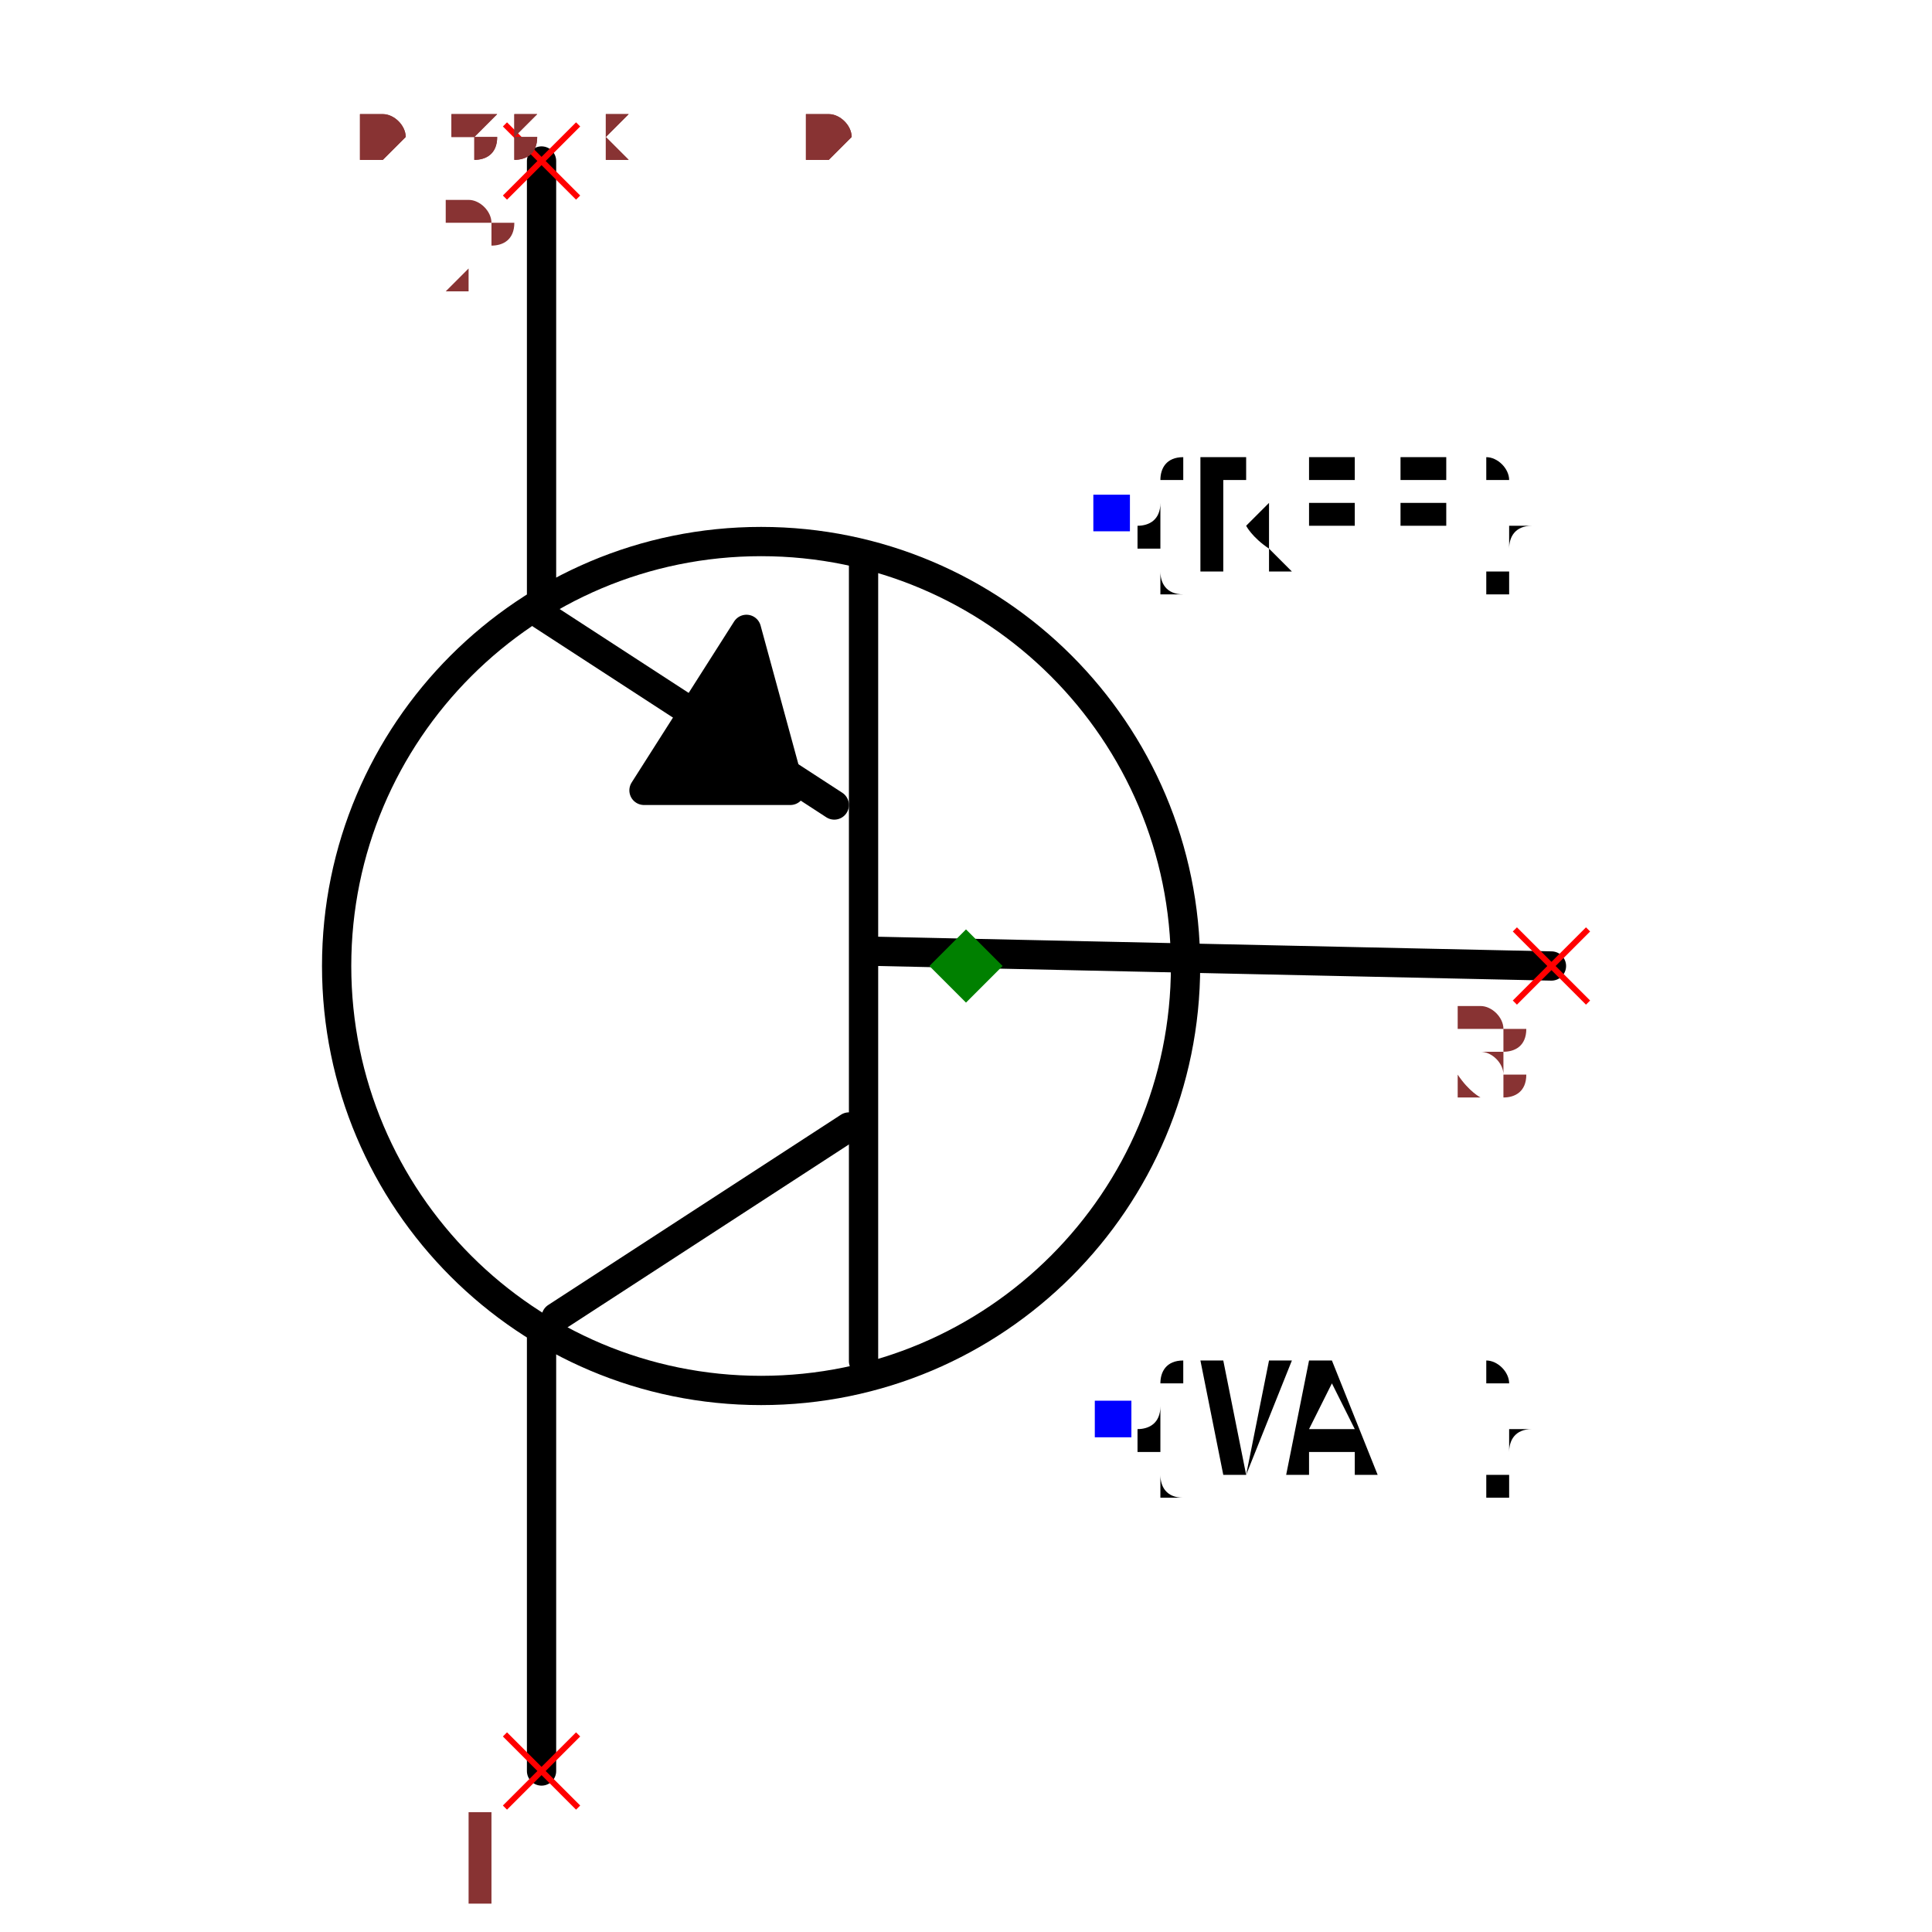
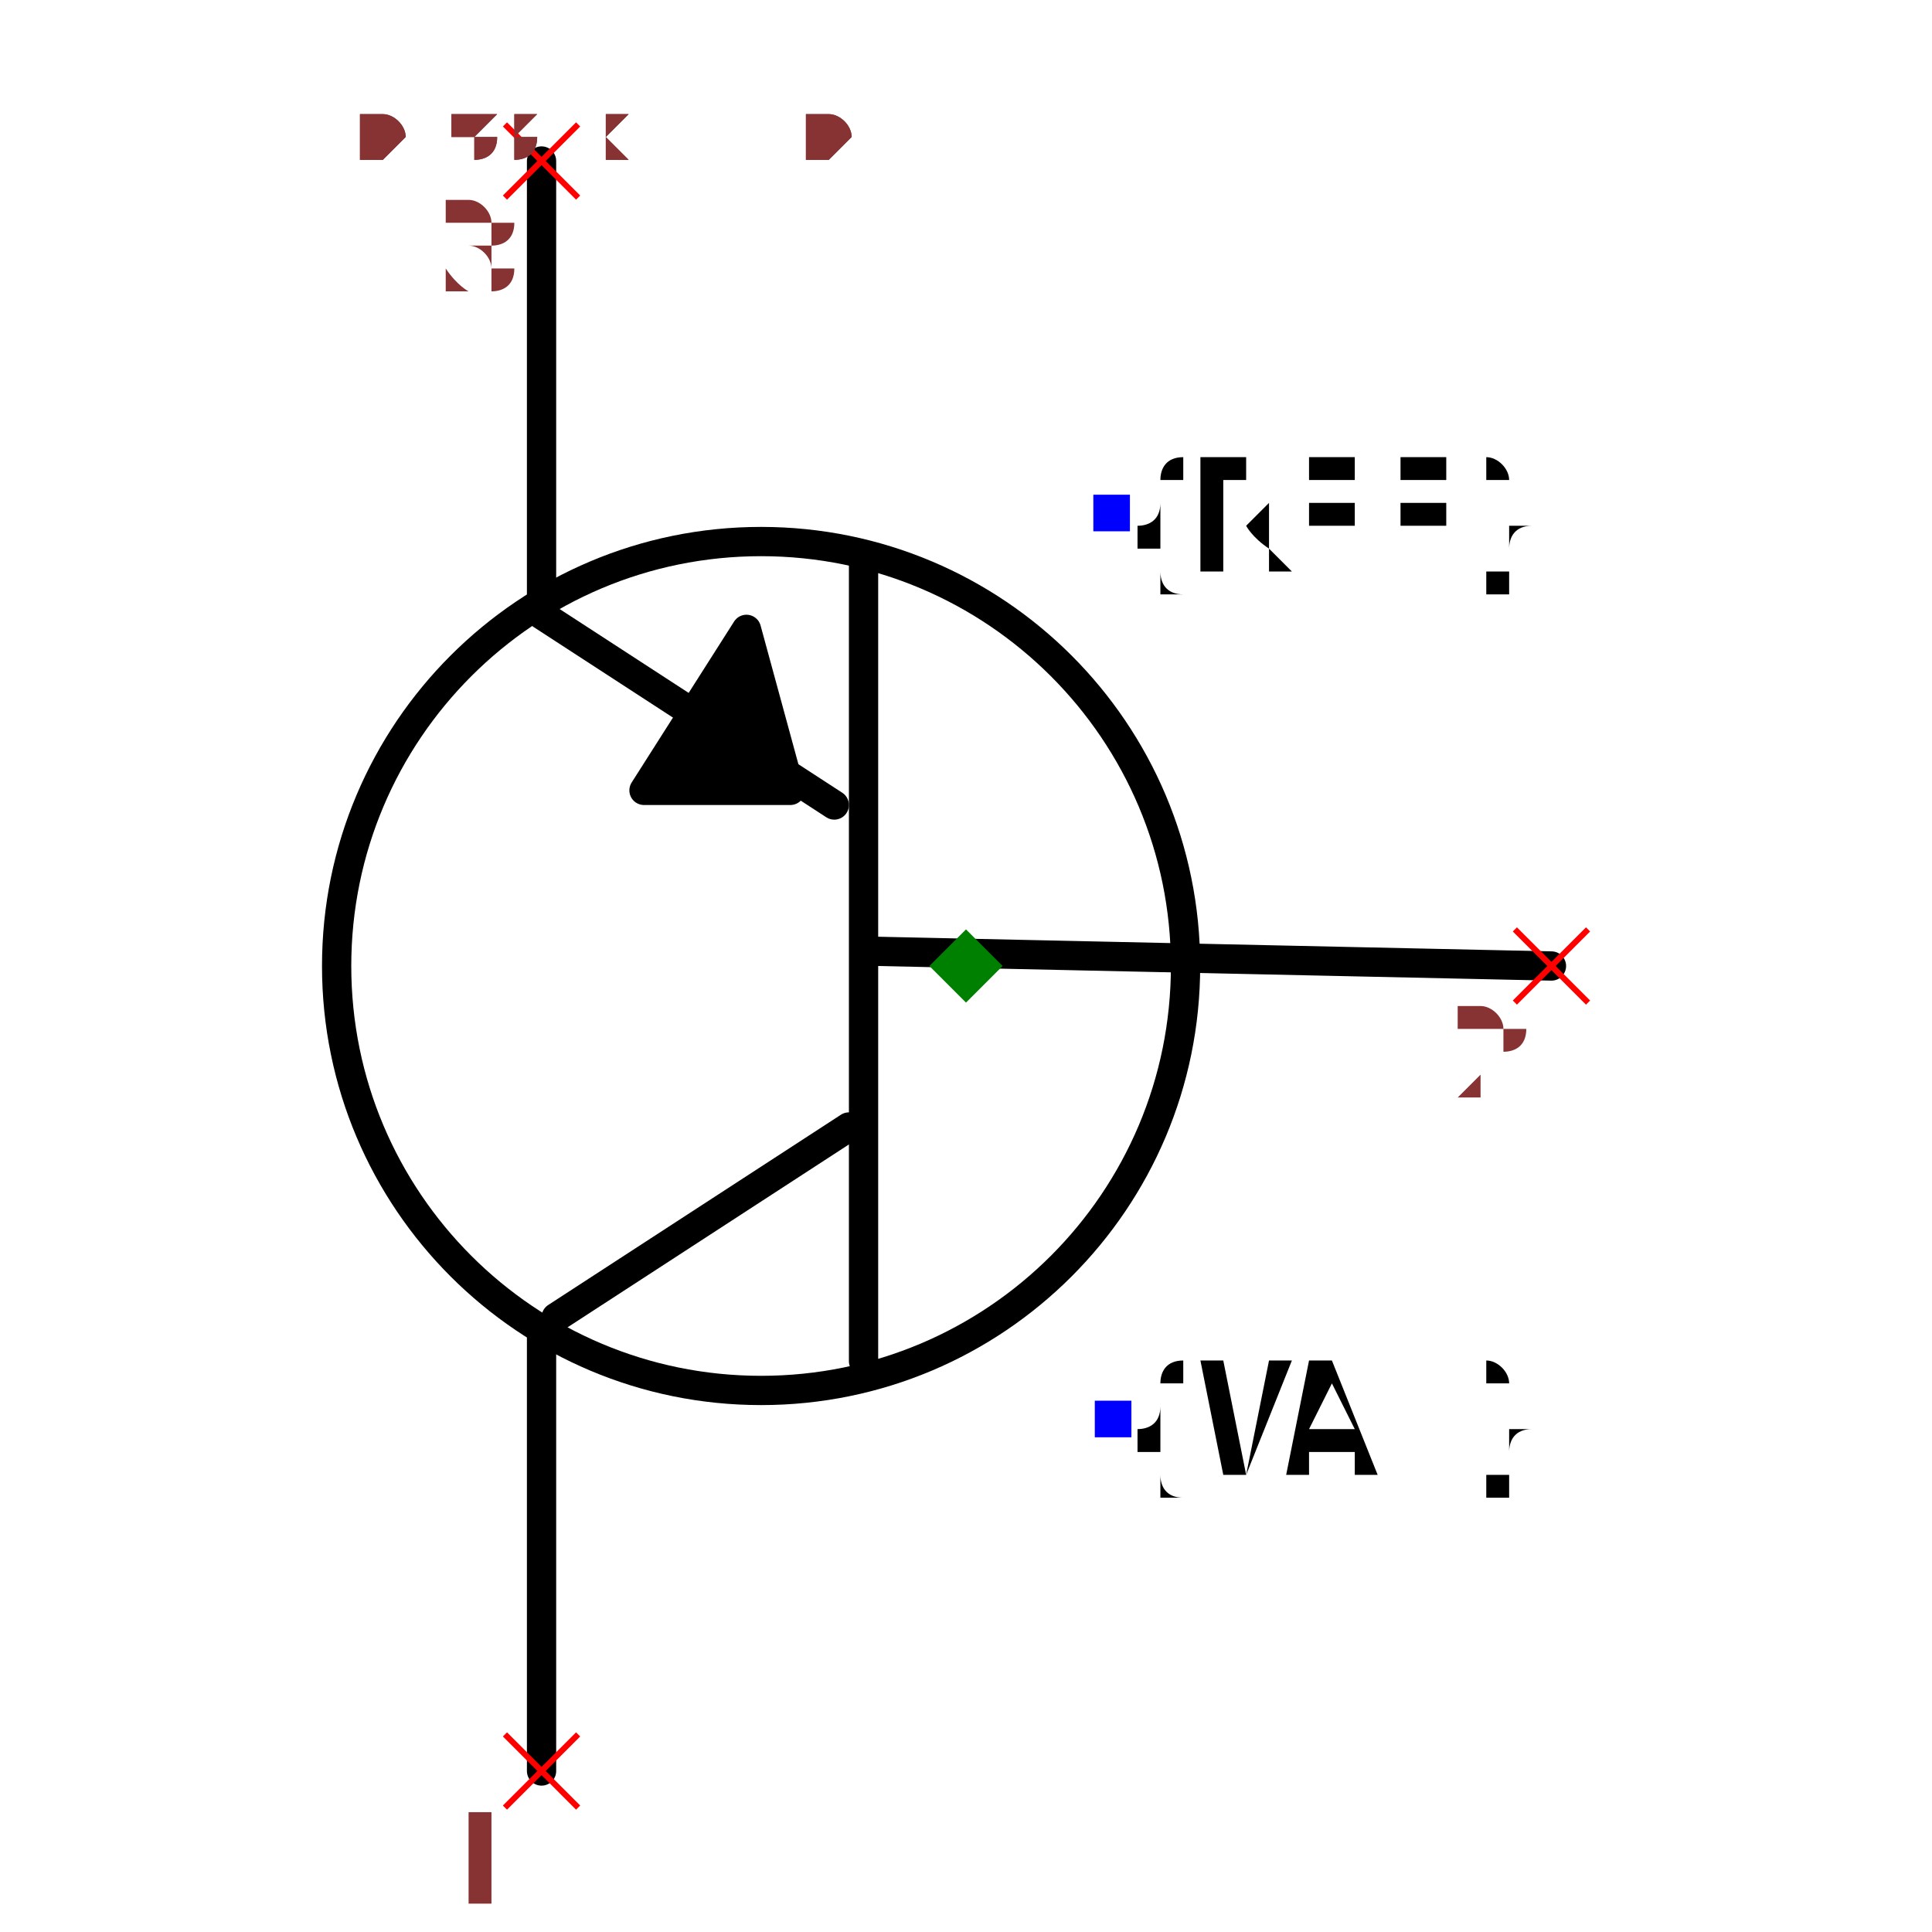
<svg xmlns="http://www.w3.org/2000/svg" width="150" height="150" viewBox="-0.498 -0.66 0.996 1.32">
  <path d="M0.4,-4.898587196589413e-17 L-0.06,-0.01" fill="none" stroke="black" stroke-width="0.02" stroke-linecap="round" stroke-linejoin="round" />
  <path d="M-0.07,0.27 L-0.07,-0.28" fill="none" stroke="black" stroke-width="0.02" stroke-linecap="round" stroke-linejoin="round" />
  <path d="M-0.28,0.24 L-0.08,0.11" fill="none" stroke="black" stroke-width="0.02" stroke-linecap="round" stroke-linejoin="round" />
  <path d="M-0.29,-0.24 L-0.09,-0.11" fill="none" stroke="black" stroke-width="0.02" stroke-linecap="round" stroke-linejoin="round" />
  <path d="M-0.29,0.25 L-0.29,0.55" fill="none" stroke="black" stroke-width="0.02" stroke-linecap="round" stroke-linejoin="round" />
  <path d="M-0.29,-0.55 L-0.29,-0.25" fill="none" stroke="black" stroke-width="0.02" stroke-linecap="round" stroke-linejoin="round" />
  <path d="M-0.15,-0.23 L-0.22,-0.12 L-0.12,-0.12 L-0.15,-0.23" fill="black" stroke="black" stroke-width="0.02" stroke-linecap="round" stroke-linejoin="round" />
  <circle cx="-0.14" cy="1.7145055188062947e-17" r="0.29" fill="none" stroke="black" stroke-width="0.02" />
  <text x="0.1" y="-0.309" dx="0" dy="0.038" text-anchor="start" style="font: 0.1px monospace; fill: black">{REF}</text>
  <rect x="0.087" y="-0.322" width="0.025" height="0.025" fill="blue" />
  <text x="0.1" y="0.309" dx="0" dy="0.038" text-anchor="start" style="font: 0.1px monospace; fill: black">{VAL}</text>
  <rect x="0.088" y="0.297" width="0.025" height="0.025" fill="blue" />
  <line x1="-0.315" y1="0.525" x2="-0.265" y2="0.575" stroke="red" stroke-width="0.004" />
  <line x1="-0.315" y1="0.575" x2="-0.265" y2="0.525" stroke="red" stroke-width="0.004" />
  <text x="-0.33" y="0.64" text-anchor="middle" style="font: 0.08px monospace; fill: #833;">1</text>
  <line x1="-0.315" y1="-0.575" x2="-0.265" y2="-0.525" stroke="red" stroke-width="0.004" />
  <line x1="-0.315" y1="-0.525" x2="-0.265" y2="-0.575" stroke="red" stroke-width="0.004" />
-   <text x="-0.33" y="-0.46" text-anchor="middle" style="font: 0.08px monospace; fill: #833;">2</text>
+   <text x="-0.33" y="-0.46" text-anchor="middle" style="font: 0.08px monospace; fill: #833;">3</text>
  <line x1="0.375" y1="-0.025" x2="0.425" y2="0.025" stroke="red" stroke-width="0.004" />
  <line x1="0.375" y1="0.025" x2="0.425" y2="-0.025" stroke="red" stroke-width="0.004" />
-   <text x="0.36" y="0.09" text-anchor="middle" style="font: 0.08px monospace; fill: #833;">3</text>
+   <text x="0.36" y="0.09" text-anchor="middle" style="font: 0.08px monospace; fill: #833;">2</text>
  <path d="M 0 -0.025 L 0.025 0 L 0 0.025 L -0.025 0 Z" fill="green" />
  <text x="-0.415" y="-0.55" style="font: 0.05px monospace; fill: #833;">0.83 x 1.10</text>
  <text x="-0.415" y="-0.6" dy="-0.15" style="font: 0.05px monospace; fill: #833;">1 [collector]</text>
-   <text x="-0.415" y="-0.65" dy="-0.15" style="font: 0.05px monospace; fill: #833;">2 [emitter]</text>
-   <text x="-0.415" y="-0.7" dy="-0.15" style="font: 0.05px monospace; fill: #833;">3 [base]</text>
+   <text x="-0.415" y="-0.65" dy="-0.15" style="font: 0.05px monospace; fill: #833;">3 [emitter]</text>
+   <text x="-0.415" y="-0.7" dy="-0.15" style="font: 0.05px monospace; fill: #833;">2 [base]</text>
  <text x="-0.415" y="-0.55" style="font: 0.05px monospace; fill: #833;">0.83 x 1.10</text>
  <text x="-0.415" y="-0.6" dy="-0.15" style="font: 0.05px monospace; fill: #833;">1 [collector]</text>
-   <text x="-0.415" y="-0.65" dy="-0.15" style="font: 0.05px monospace; fill: #833;">2 [emitter]</text>
-   <text x="-0.415" y="-0.7" dy="-0.15" style="font: 0.05px monospace; fill: #833;">3 [base]</text>
+   <text x="-0.415" y="-0.65" dy="-0.15" style="font: 0.05px monospace; fill: #833;">3 [emitter]</text>
+   <text x="-0.415" y="-0.7" dy="-0.15" style="font: 0.05px monospace; fill: #833;">2 [base]</text>
</svg>
